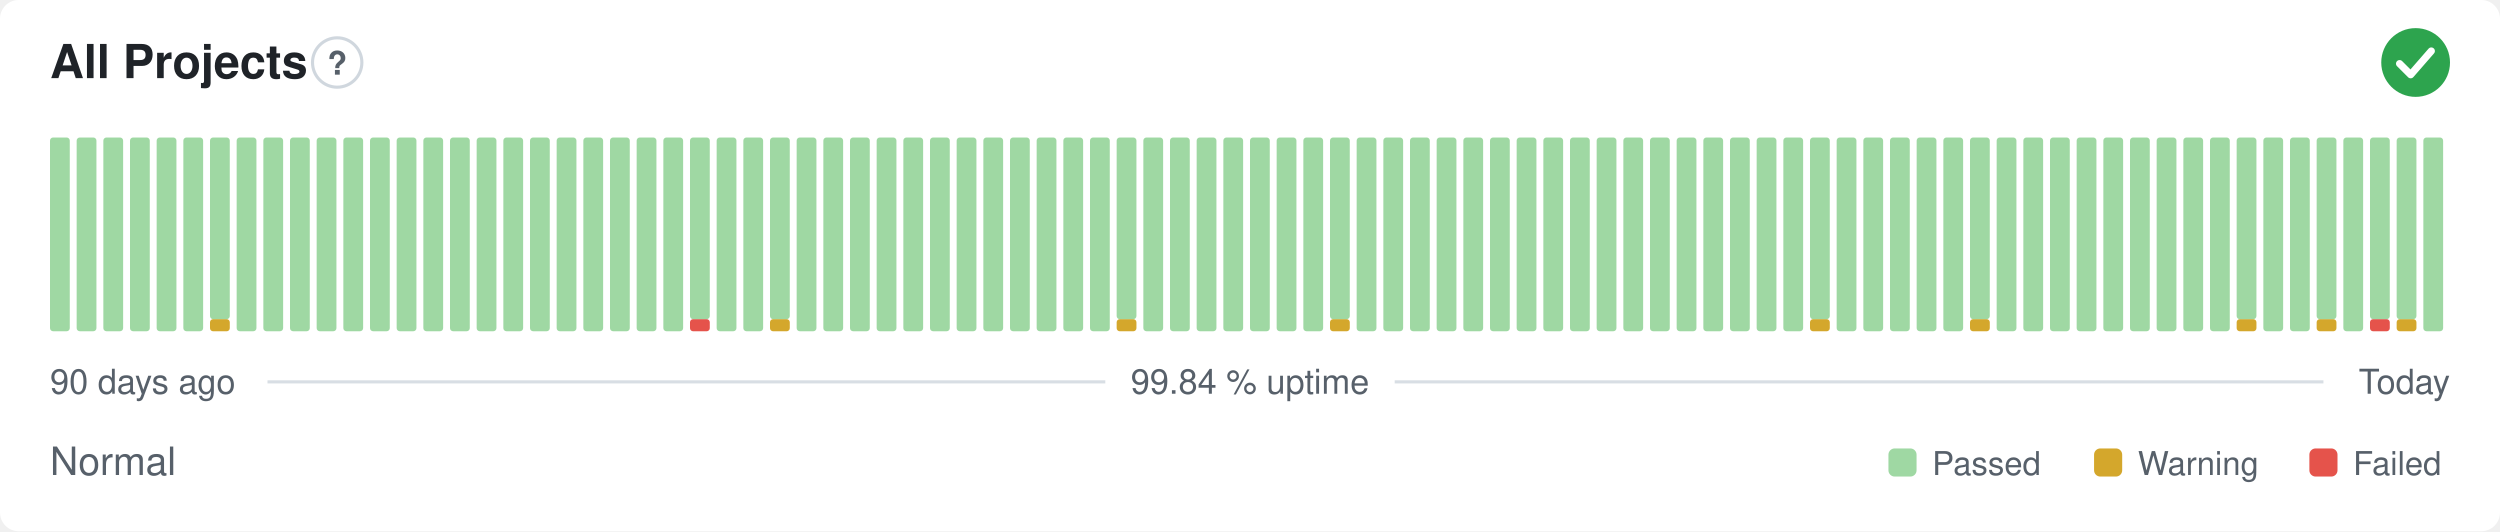
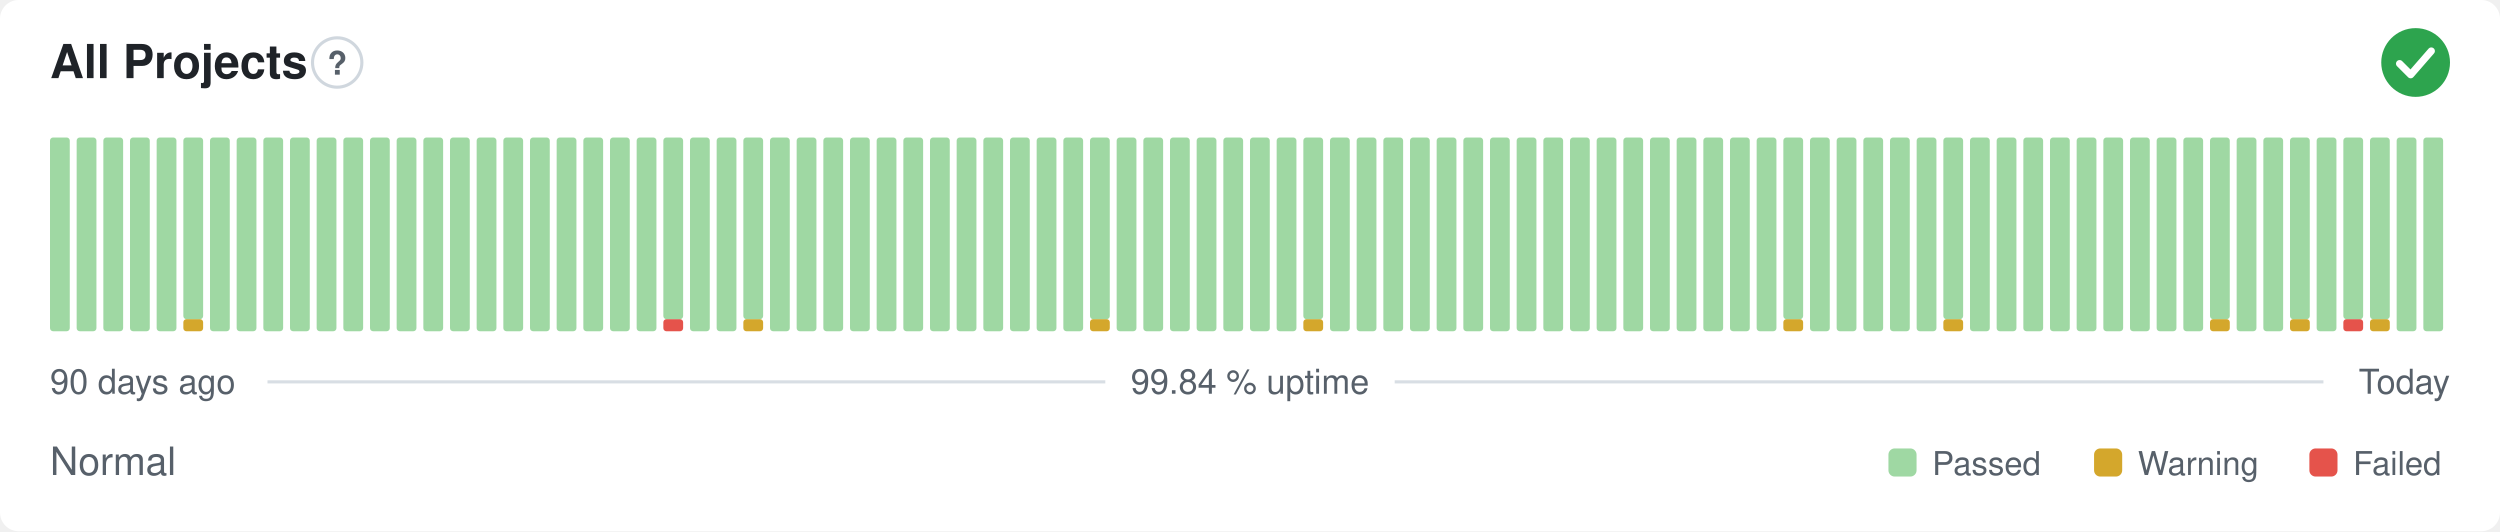
<svg xmlns="http://www.w3.org/2000/svg" width="800" height="170" viewBox="0 0 800 170" role="img" aria-label="All Projects: Normal, 99.84 % uptime over the last 90 days" font-family="-apple-system,BlinkMacSystemFont,'Segoe UI',Helvetica,Arial,sans-serif">
  <style>
    @media (prefers-color-scheme: dark) {
      .bg { fill: #0d1117 }
      .title { fill: #e6edf3 }
      .muted { fill: #8b949e }
      .hint { stroke: #30363d }
      .rule { stroke: #30363d }
      .nodata { fill: #21262d }
    }
  </style>
  <rect class="bg" width="800" height="170" rx="6" fill="#ffffff" />
  <text class="title" x="16" y="25" font-size="15" font-weight="600" fill="#1f2328">All Projects</text>
  <circle class="hint" cx="107.9" cy="20" r="7.9" fill="none" stroke="#d0d7de" stroke-width="1" />
  <text class="muted" x="107.9" y="23.9" text-anchor="middle" font-size="10.4" font-weight="700" fill="#57606a">?</text>
  <circle cx="773" cy="20" r="11" fill="#2da44e" />
  <path d="M767.87 20.37l3.54 3.54 6.60 -7.58" fill="none" stroke="#fff" stroke-width="2.31" stroke-linecap="round" stroke-linejoin="round" />
  <rect x="16.00" y="44.00" width="6.33" height="62.00" rx="1" fill="#9fd8a3" />
  <rect x="24.53" y="44.00" width="6.33" height="62.00" rx="1" fill="#9fd8a3" />
  <rect x="33.07" y="44.00" width="6.33" height="62.00" rx="1" fill="#9fd8a3" />
  <rect x="41.60" y="44.00" width="6.33" height="62.00" rx="1" fill="#9fd8a3" />
  <rect x="50.13" y="44.00" width="6.33" height="62.00" rx="1" fill="#9fd8a3" />
-   <rect x="58.67" y="44.00" width="6.33" height="62.00" rx="1" fill="#9fd8a3" />
-   <rect x="67.20" y="102.13" width="6.33" height="3.88" rx="1" fill="#d4a72c" />
-   <rect x="67.20" y="44.00" width="6.33" height="58.13" rx="1" fill="#9fd8a3" />
+   <rect x="58.67" y="102.13" width="6.33" height="3.88" rx="1" fill="#d4a72c" />
+   <rect x="58.67" y="44.00" width="6.33" height="58.13" rx="1" fill="#9fd8a3" />
+   <rect x="67.20" y="44.00" width="6.33" height="62.00" rx="1" fill="#9fd8a3" />
  <rect x="75.73" y="44.00" width="6.33" height="62.00" rx="1" fill="#9fd8a3" />
  <rect x="84.27" y="44.00" width="6.33" height="62.00" rx="1" fill="#9fd8a3" />
  <rect x="92.80" y="44.00" width="6.33" height="62.00" rx="1" fill="#9fd8a3" />
  <rect x="101.33" y="44.00" width="6.33" height="62.00" rx="1" fill="#9fd8a3" />
  <rect x="109.87" y="44.00" width="6.33" height="62.00" rx="1" fill="#9fd8a3" />
  <rect x="118.40" y="44.00" width="6.33" height="62.00" rx="1" fill="#9fd8a3" />
  <rect x="126.93" y="44.00" width="6.33" height="62.00" rx="1" fill="#9fd8a3" />
  <rect x="135.47" y="44.00" width="6.33" height="62.00" rx="1" fill="#9fd8a3" />
  <rect x="144.00" y="44.00" width="6.33" height="62.00" rx="1" fill="#9fd8a3" />
  <rect x="152.53" y="44.00" width="6.33" height="62.00" rx="1" fill="#9fd8a3" />
  <rect x="161.07" y="44.00" width="6.33" height="62.00" rx="1" fill="#9fd8a3" />
  <rect x="169.60" y="44.00" width="6.33" height="62.00" rx="1" fill="#9fd8a3" />
  <rect x="178.13" y="44.00" width="6.33" height="62.00" rx="1" fill="#9fd8a3" />
  <rect x="186.67" y="44.00" width="6.33" height="62.00" rx="1" fill="#9fd8a3" />
  <rect x="195.20" y="44.00" width="6.33" height="62.00" rx="1" fill="#9fd8a3" />
  <rect x="203.73" y="44.00" width="6.33" height="62.00" rx="1" fill="#9fd8a3" />
-   <rect x="212.27" y="44.00" width="6.33" height="62.00" rx="1" fill="#9fd8a3" />
-   <rect x="220.80" y="102.13" width="6.33" height="3.88" rx="1" fill="#e5534b" />
-   <rect x="220.80" y="44.00" width="6.33" height="58.13" rx="1" fill="#9fd8a3" />
+   <rect x="212.27" y="102.13" width="6.33" height="3.88" rx="1" fill="#e5534b" />
+   <rect x="212.27" y="44.00" width="6.33" height="58.13" rx="1" fill="#9fd8a3" />
+   <rect x="220.80" y="44.00" width="6.33" height="62.00" rx="1" fill="#9fd8a3" />
  <rect x="229.33" y="44.00" width="6.33" height="62.00" rx="1" fill="#9fd8a3" />
-   <rect x="237.87" y="44.00" width="6.33" height="62.00" rx="1" fill="#9fd8a3" />
-   <rect x="246.40" y="102.13" width="6.33" height="3.88" rx="1" fill="#d4a72c" />
-   <rect x="246.40" y="44.00" width="6.33" height="58.13" rx="1" fill="#9fd8a3" />
+   <rect x="237.87" y="102.13" width="6.33" height="3.88" rx="1" fill="#d4a72c" />
+   <rect x="237.87" y="44.00" width="6.33" height="58.13" rx="1" fill="#9fd8a3" />
+   <rect x="246.40" y="44.00" width="6.33" height="62.00" rx="1" fill="#9fd8a3" />
  <rect x="254.93" y="44.00" width="6.33" height="62.00" rx="1" fill="#9fd8a3" />
  <rect x="263.47" y="44.00" width="6.33" height="62.00" rx="1" fill="#9fd8a3" />
  <rect x="272.00" y="44.00" width="6.33" height="62.00" rx="1" fill="#9fd8a3" />
  <rect x="280.53" y="44.00" width="6.33" height="62.00" rx="1" fill="#9fd8a3" />
  <rect x="289.07" y="44.00" width="6.33" height="62.00" rx="1" fill="#9fd8a3" />
  <rect x="297.60" y="44.00" width="6.33" height="62.00" rx="1" fill="#9fd8a3" />
  <rect x="306.13" y="44.00" width="6.33" height="62.00" rx="1" fill="#9fd8a3" />
  <rect x="314.67" y="44.00" width="6.33" height="62.00" rx="1" fill="#9fd8a3" />
  <rect x="323.20" y="44.00" width="6.33" height="62.00" rx="1" fill="#9fd8a3" />
  <rect x="331.73" y="44.00" width="6.33" height="62.00" rx="1" fill="#9fd8a3" />
  <rect x="340.27" y="44.00" width="6.33" height="62.00" rx="1" fill="#9fd8a3" />
-   <rect x="348.80" y="44.00" width="6.33" height="62.00" rx="1" fill="#9fd8a3" />
-   <rect x="357.33" y="102.13" width="6.33" height="3.88" rx="1" fill="#d4a72c" />
-   <rect x="357.33" y="44.00" width="6.33" height="58.13" rx="1" fill="#9fd8a3" />
+   <rect x="348.80" y="102.13" width="6.33" height="3.88" rx="1" fill="#d4a72c" />
+   <rect x="348.80" y="44.00" width="6.33" height="58.13" rx="1" fill="#9fd8a3" />
+   <rect x="357.33" y="44.00" width="6.33" height="62.00" rx="1" fill="#9fd8a3" />
  <rect x="365.87" y="44.00" width="6.33" height="62.00" rx="1" fill="#9fd8a3" />
  <rect x="374.40" y="44.00" width="6.33" height="62.00" rx="1" fill="#9fd8a3" />
  <rect x="382.93" y="44.00" width="6.33" height="62.00" rx="1" fill="#9fd8a3" />
  <rect x="391.47" y="44.00" width="6.33" height="62.00" rx="1" fill="#9fd8a3" />
  <rect x="400.00" y="44.00" width="6.33" height="62.00" rx="1" fill="#9fd8a3" />
  <rect x="408.53" y="44.00" width="6.33" height="62.00" rx="1" fill="#9fd8a3" />
-   <rect x="417.07" y="44.00" width="6.33" height="62.00" rx="1" fill="#9fd8a3" />
-   <rect x="425.60" y="102.13" width="6.33" height="3.88" rx="1" fill="#d4a72c" />
-   <rect x="425.60" y="44.00" width="6.33" height="58.13" rx="1" fill="#9fd8a3" />
+   <rect x="417.07" y="102.13" width="6.33" height="3.88" rx="1" fill="#d4a72c" />
+   <rect x="417.07" y="44.00" width="6.33" height="58.13" rx="1" fill="#9fd8a3" />
+   <rect x="425.60" y="44.00" width="6.33" height="62.00" rx="1" fill="#9fd8a3" />
  <rect x="434.13" y="44.00" width="6.33" height="62.00" rx="1" fill="#9fd8a3" />
  <rect x="442.67" y="44.00" width="6.33" height="62.00" rx="1" fill="#9fd8a3" />
  <rect x="451.20" y="44.00" width="6.33" height="62.00" rx="1" fill="#9fd8a3" />
  <rect x="459.73" y="44.00" width="6.33" height="62.00" rx="1" fill="#9fd8a3" />
  <rect x="468.27" y="44.00" width="6.33" height="62.00" rx="1" fill="#9fd8a3" />
  <rect x="476.80" y="44.00" width="6.33" height="62.00" rx="1" fill="#9fd8a3" />
  <rect x="485.33" y="44.00" width="6.33" height="62.00" rx="1" fill="#9fd8a3" />
  <rect x="493.87" y="44.00" width="6.33" height="62.00" rx="1" fill="#9fd8a3" />
  <rect x="502.40" y="44.00" width="6.33" height="62.00" rx="1" fill="#9fd8a3" />
  <rect x="510.93" y="44.00" width="6.33" height="62.00" rx="1" fill="#9fd8a3" />
  <rect x="519.47" y="44.00" width="6.33" height="62.00" rx="1" fill="#9fd8a3" />
  <rect x="528.00" y="44.00" width="6.33" height="62.00" rx="1" fill="#9fd8a3" />
  <rect x="536.53" y="44.00" width="6.33" height="62.00" rx="1" fill="#9fd8a3" />
  <rect x="545.07" y="44.00" width="6.33" height="62.00" rx="1" fill="#9fd8a3" />
  <rect x="553.60" y="44.00" width="6.33" height="62.00" rx="1" fill="#9fd8a3" />
  <rect x="562.13" y="44.00" width="6.33" height="62.00" rx="1" fill="#9fd8a3" />
-   <rect x="570.67" y="44.00" width="6.33" height="62.00" rx="1" fill="#9fd8a3" />
-   <rect x="579.20" y="102.13" width="6.33" height="3.88" rx="1" fill="#d4a72c" />
-   <rect x="579.20" y="44.00" width="6.33" height="58.13" rx="1" fill="#9fd8a3" />
+   <rect x="570.67" y="102.13" width="6.33" height="3.88" rx="1" fill="#d4a72c" />
+   <rect x="570.67" y="44.00" width="6.33" height="58.13" rx="1" fill="#9fd8a3" />
+   <rect x="579.20" y="44.00" width="6.33" height="62.00" rx="1" fill="#9fd8a3" />
  <rect x="587.73" y="44.00" width="6.33" height="62.00" rx="1" fill="#9fd8a3" />
  <rect x="596.27" y="44.00" width="6.33" height="62.00" rx="1" fill="#9fd8a3" />
  <rect x="604.80" y="44.00" width="6.33" height="62.00" rx="1" fill="#9fd8a3" />
  <rect x="613.33" y="44.00" width="6.33" height="62.00" rx="1" fill="#9fd8a3" />
-   <rect x="621.87" y="44.00" width="6.33" height="62.00" rx="1" fill="#9fd8a3" />
-   <rect x="630.40" y="102.13" width="6.33" height="3.88" rx="1" fill="#d4a72c" />
-   <rect x="630.40" y="44.00" width="6.33" height="58.13" rx="1" fill="#9fd8a3" />
+   <rect x="621.87" y="102.13" width="6.33" height="3.88" rx="1" fill="#d4a72c" />
+   <rect x="621.87" y="44.00" width="6.33" height="58.13" rx="1" fill="#9fd8a3" />
+   <rect x="630.40" y="44.00" width="6.33" height="62.00" rx="1" fill="#9fd8a3" />
  <rect x="638.93" y="44.00" width="6.33" height="62.00" rx="1" fill="#9fd8a3" />
  <rect x="647.47" y="44.00" width="6.33" height="62.00" rx="1" fill="#9fd8a3" />
  <rect x="656.00" y="44.00" width="6.33" height="62.00" rx="1" fill="#9fd8a3" />
  <rect x="664.53" y="44.00" width="6.33" height="62.00" rx="1" fill="#9fd8a3" />
  <rect x="673.07" y="44.00" width="6.33" height="62.00" rx="1" fill="#9fd8a3" />
  <rect x="681.60" y="44.00" width="6.33" height="62.00" rx="1" fill="#9fd8a3" />
  <rect x="690.13" y="44.00" width="6.33" height="62.00" rx="1" fill="#9fd8a3" />
  <rect x="698.67" y="44.00" width="6.33" height="62.00" rx="1" fill="#9fd8a3" />
-   <rect x="707.20" y="44.00" width="6.33" height="62.00" rx="1" fill="#9fd8a3" />
-   <rect x="715.73" y="102.13" width="6.33" height="3.88" rx="1" fill="#d4a72c" />
-   <rect x="715.73" y="44.00" width="6.33" height="58.13" rx="1" fill="#9fd8a3" />
+   <rect x="707.20" y="102.13" width="6.33" height="3.88" rx="1" fill="#d4a72c" />
+   <rect x="707.20" y="44.00" width="6.33" height="58.13" rx="1" fill="#9fd8a3" />
+   <rect x="715.73" y="44.00" width="6.33" height="62.00" rx="1" fill="#9fd8a3" />
  <rect x="724.27" y="44.00" width="6.33" height="62.00" rx="1" fill="#9fd8a3" />
-   <rect x="732.80" y="44.00" width="6.33" height="62.00" rx="1" fill="#9fd8a3" />
-   <rect x="741.33" y="102.13" width="6.33" height="3.88" rx="1" fill="#d4a72c" />
-   <rect x="741.33" y="44.00" width="6.33" height="58.13" rx="1" fill="#9fd8a3" />
-   <rect x="749.87" y="44.00" width="6.33" height="62.00" rx="1" fill="#9fd8a3" />
-   <rect x="758.40" y="102.13" width="6.33" height="3.88" rx="1" fill="#e5534b" />
+   <rect x="732.80" y="102.13" width="6.33" height="3.88" rx="1" fill="#d4a72c" />
+   <rect x="732.80" y="44.00" width="6.33" height="58.13" rx="1" fill="#9fd8a3" />
+   <rect x="741.33" y="44.00" width="6.33" height="62.00" rx="1" fill="#9fd8a3" />
+   <rect x="749.87" y="102.13" width="6.33" height="3.88" rx="1" fill="#e5534b" />
+   <rect x="749.87" y="44.00" width="6.33" height="58.13" rx="1" fill="#9fd8a3" />
+   <rect x="758.40" y="102.13" width="6.33" height="3.88" rx="1" fill="#d4a72c" />
  <rect x="758.40" y="44.00" width="6.33" height="58.13" rx="1" fill="#9fd8a3" />
-   <rect x="766.93" y="102.13" width="6.33" height="3.88" rx="1" fill="#d4a72c" />
-   <rect x="766.93" y="44.00" width="6.33" height="58.13" rx="1" fill="#9fd8a3" />
+   <rect x="766.93" y="44.00" width="6.33" height="62.00" rx="1" fill="#9fd8a3" />
  <rect x="775.47" y="44.00" width="6.33" height="62.00" rx="1" fill="#9fd8a3" />
  <text class="muted" x="16" y="126" font-size="11" fill="#57606a">90 days ago</text>
  <text class="muted" x="400" y="126" text-anchor="middle" font-size="11" fill="#57606a">99.84 % uptime</text>
  <text class="muted" x="784" y="126" text-anchor="end" font-size="11" fill="#57606a">Today</text>
  <line class="rule" x1="85.6" y1="122.2" x2="353.7" y2="122.2" stroke="#d8dee4" stroke-width="1" />
  <line class="rule" x1="446.3" y1="122.2" x2="743.5" y2="122.2" stroke="#d8dee4" stroke-width="1" />
  <text class="muted" x="16" y="152" font-size="12.5" fill="#57606a">Normal</text>
  <rect x="604.3" y="143.5" width="9.0" height="9.0" rx="2" fill="#9fd8a3" />
  <text class="muted" x="618.3" y="152" font-size="10.5" fill="#57606a">Passed</text>
  <rect x="670.1" y="143.5" width="9.0" height="9.0" rx="2" fill="#d4a72c" />
  <text class="muted" x="684.1" y="152" font-size="10.5" fill="#57606a">Warning</text>
  <rect x="739.0" y="143.5" width="9.0" height="9.0" rx="2" fill="#e5534b" />
  <text class="muted" x="753.0" y="152" font-size="10.5" fill="#57606a">Failed</text>
</svg>
